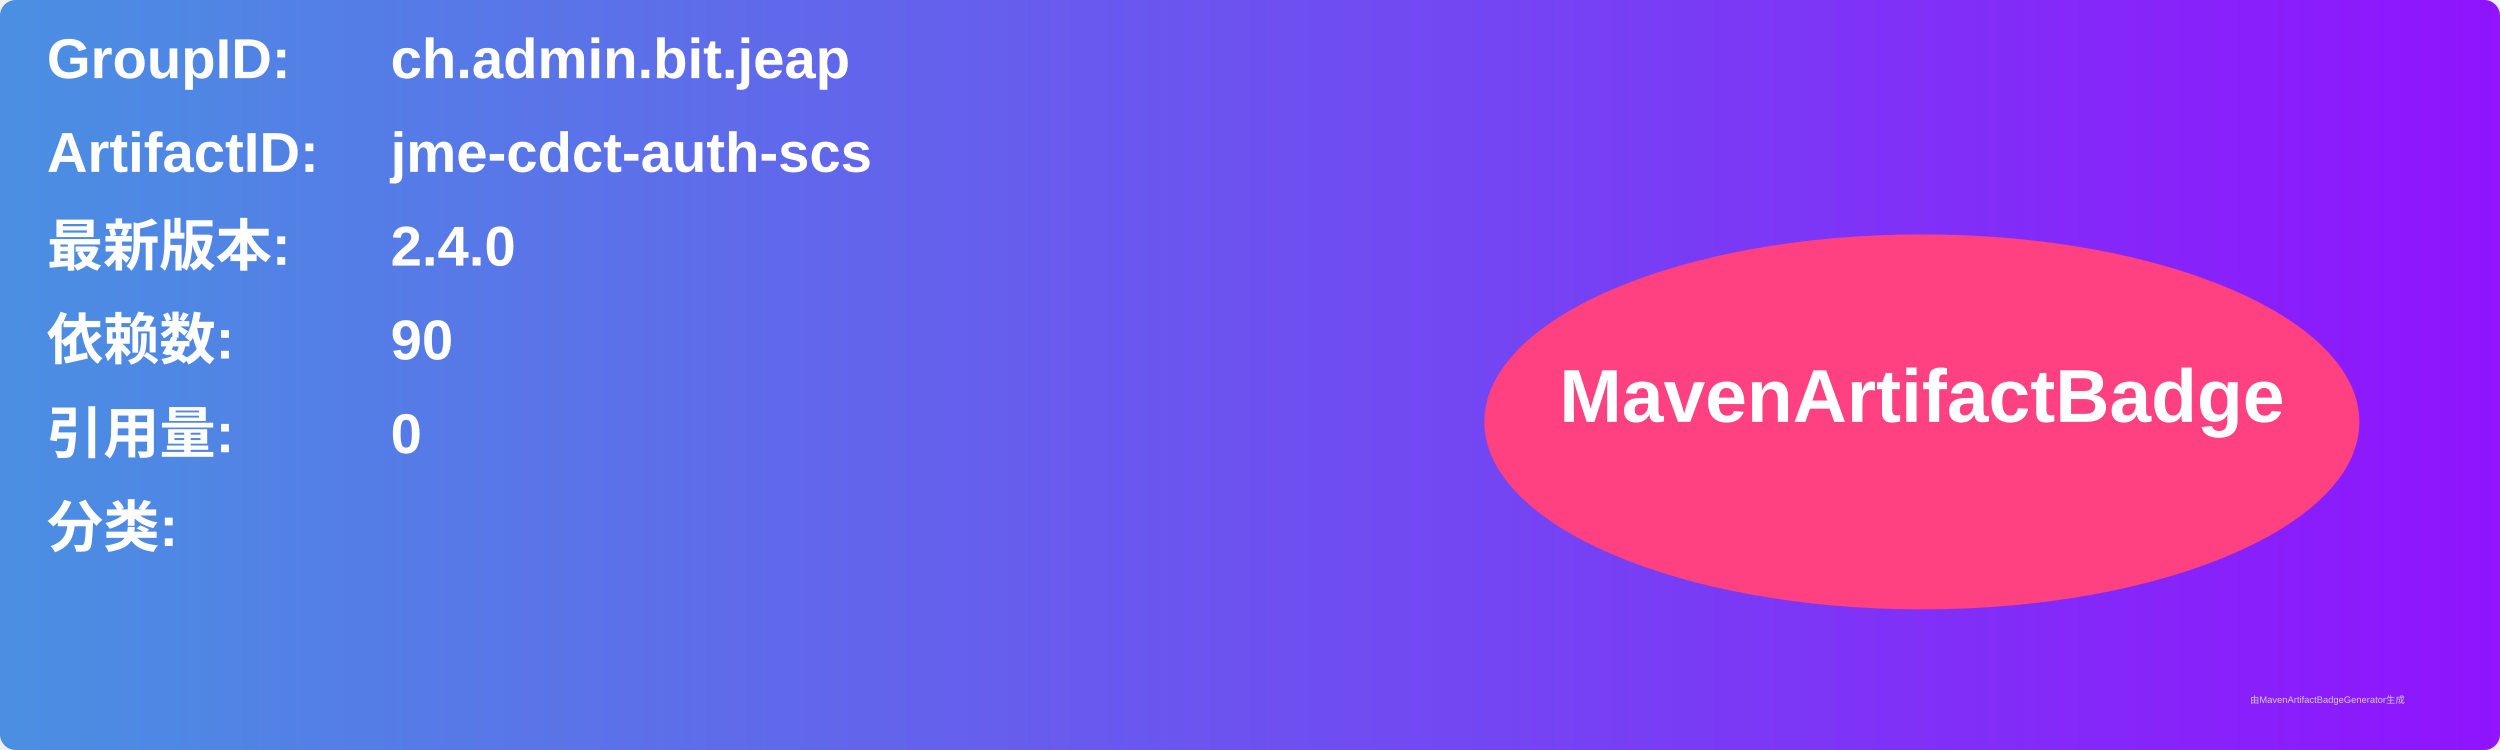
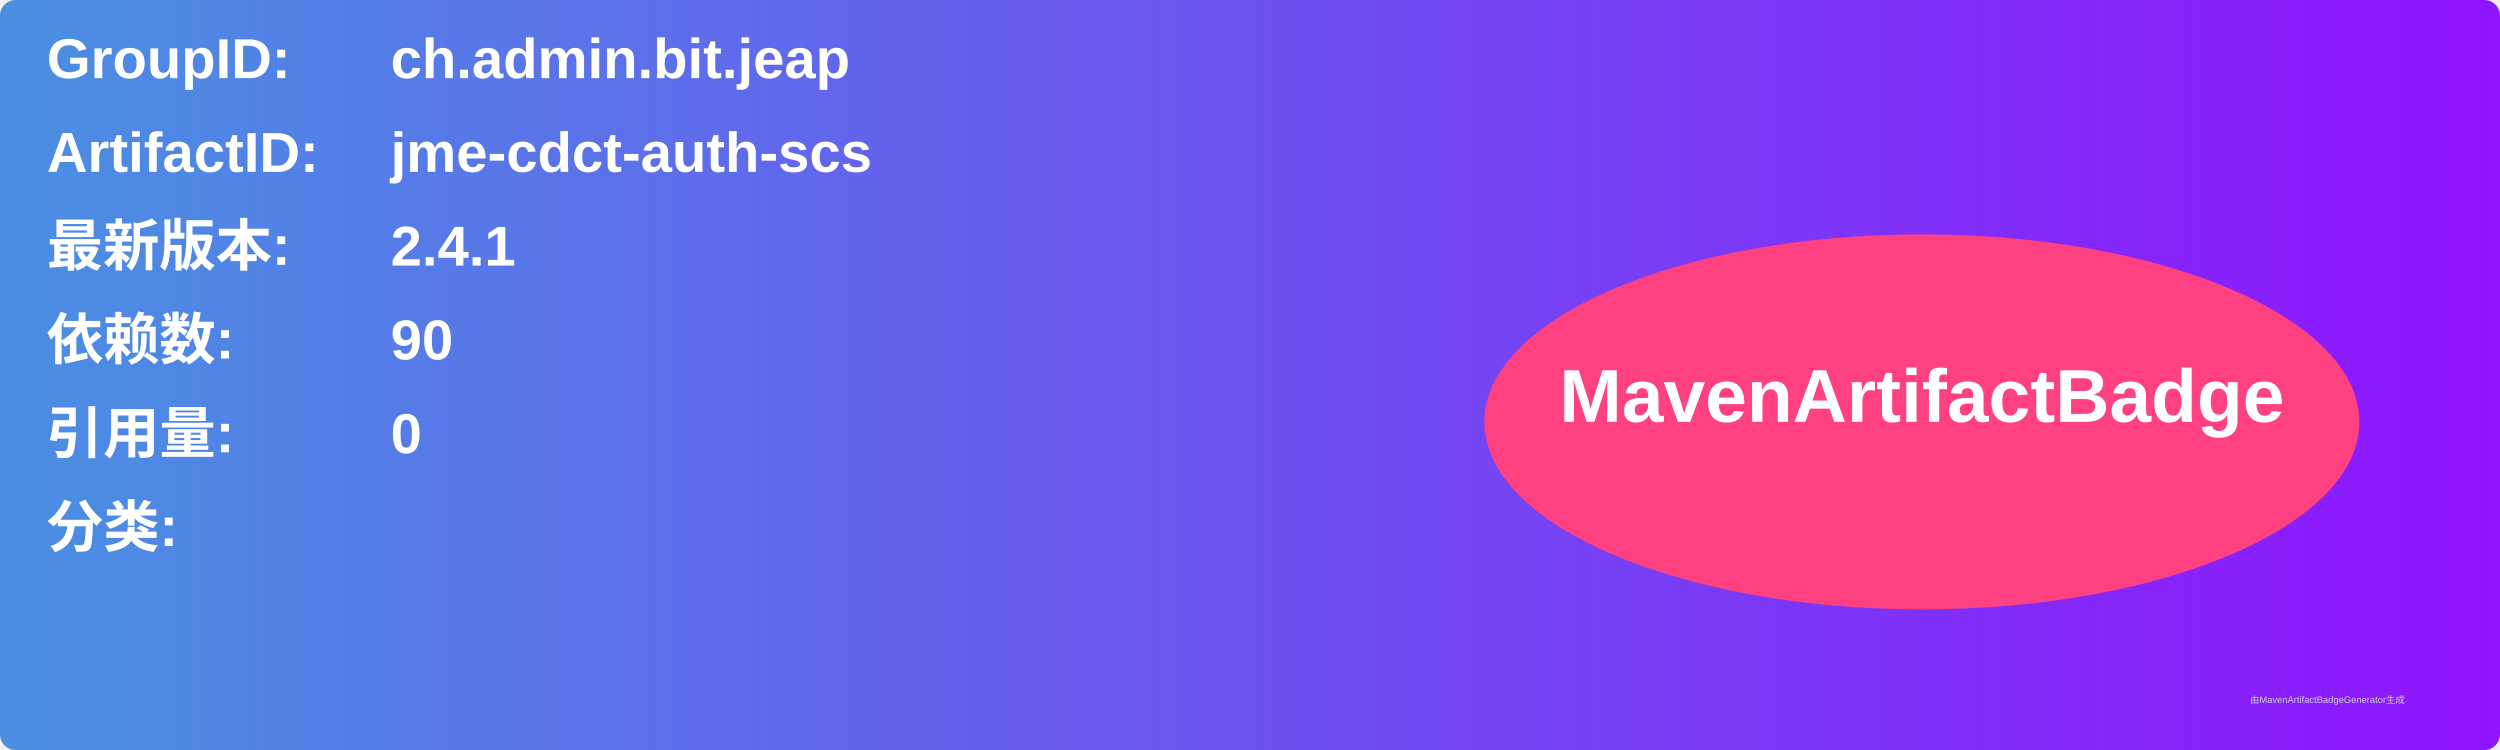
<svg xmlns="http://www.w3.org/2000/svg" width="800" height="240" viewBox="0 0 800 240">
  <linearGradient id="grad" x1="0%" y1="0%" x2="100%" y2="0%">
    <stop offset="0%" stop-color="#4a90e2" />
    <stop offset="100%" stop-color="#9013fe" />
  </linearGradient>
  <rect width="100%" height="100%" rx="5" ry="5" fill="url(#grad)" />
  <g transform="translate(15, 15)">
    <text x="0" y="10" font-family="Arial" font-size="18" fill="white" font-weight="bold" width="260">GroupID:</text>
    <text x="110" y="10" font-family="Arial" font-size="18" fill="white" font-weight="bold" width="460">ch.admin.bit.jeap</text>
    <text x="0" y="40" font-family="Arial" font-size="18" fill="white" font-weight="bold" width="260">ArtifactID:</text>
    <text x="110" y="40" font-family="Arial" font-size="18" fill="white" font-weight="bold" width="460">jme-cdct-auth-scs</text>
    <text x="0" y="70" font-family="Arial" font-size="18" fill="white" font-weight="bold">最新版本:</text>
    <text x="110" y="70" font-family="Arial" font-size="18" fill="white" font-weight="bold">
-       <tspan font-weight="bold">2.4.0</tspan>
+       <tspan font-weight="bold">2.4.1</tspan>
    </text>
    <text x="0" y="100" font-family="Arial" font-size="18" fill="white" font-weight="bold">依赖数: </text>
    <text x="110" y="100" font-family="Arial" font-size="18" fill="white">
      <tspan font-weight="bold">90</tspan>
    </text>
    <text x="0" y="130" font-family="Arial" font-size="18" fill="white" font-weight="bold">引用量: </text>
    <text x="110" y="130" font-family="Arial" font-size="18" fill="white">
      <tspan font-weight="bold">0</tspan>
    </text>
    <text x="0" y="160" font-family="Arial" font-size="18" fill="white" font-weight="bold">分类:</text>
    <text x="10" y="190" font-family="Arial" font-size="10" fill="white">
      <tspan font-weight="bold" />
    </text>
    <ellipse cx="600" cy="120" rx="140" ry="60" fill="#ff4081" />
    <text x="600" y="120" text-anchor="middle" font-family="Arial" font-size="24" fill="white" font-weight="bold">MavenArtifactBadge</text>
  </g>
  <text x="720" y="225" font-family="Arial" font-size="3" fill="#d0d0d0">由MavenArtifactBadgeGenerator生成</text>
</svg>
